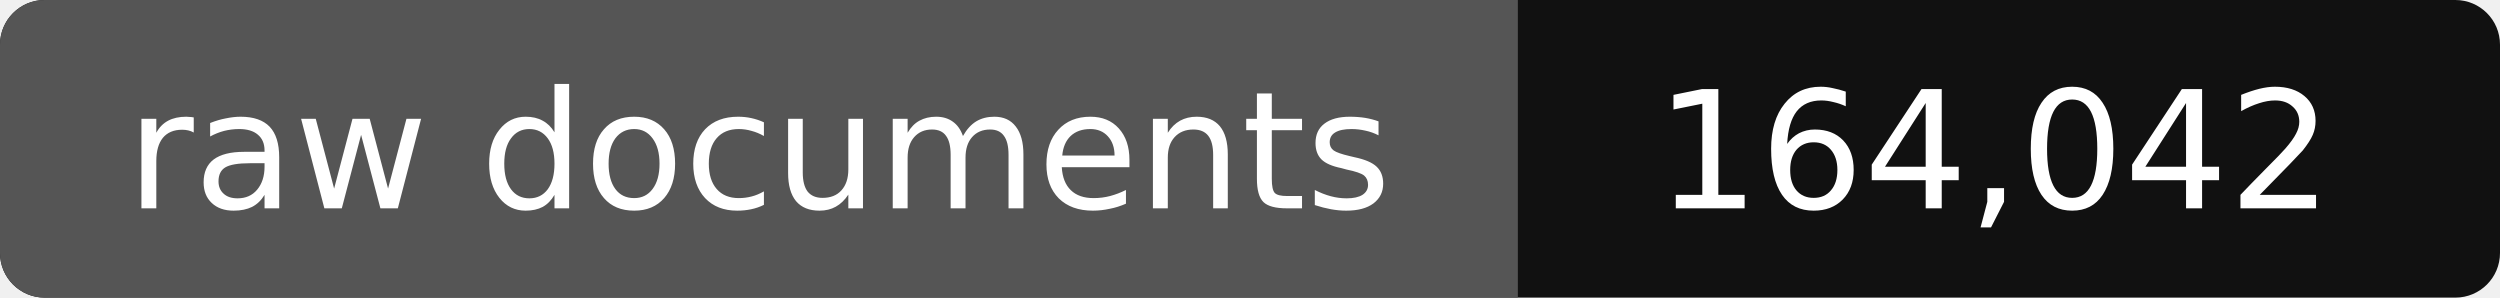
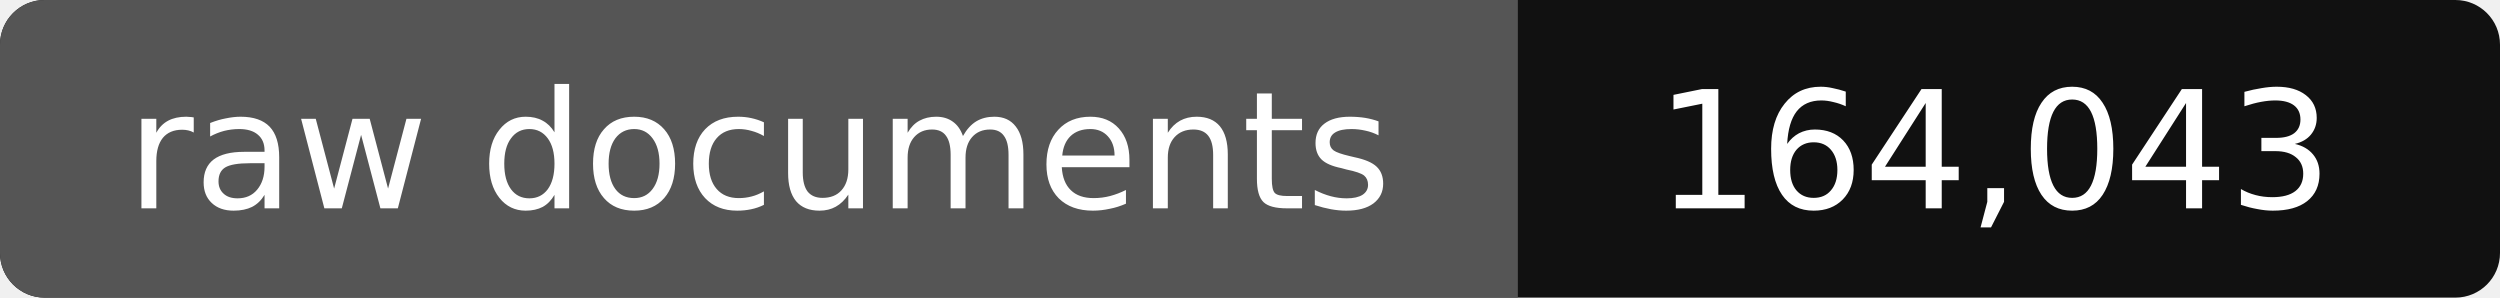
- <svg xmlns="http://www.w3.org/2000/svg" width="168" height="20" role="img" aria-label="raw documents: 164,042">
+ <svg xmlns="http://www.w3.org/2000/svg" width="168" height="20" role="img" aria-label="raw documents: 164,043">
  <rect width="168" height="20" rx="3" fill="#111" />
  <path fill="#555" d="M3 0h99v20H3a3 3 0 0 1-3-3V3a3 3 0 0 1 3-3z" />
  <g fill="#fff" text-anchor="middle" font-family="Verdana,DejaVu Sans,sans-serif" font-size="11">
    <text x="51" y="14">raw documents</text>
-     <text x="134" y="14">164,042</text>
+     <text x="134" y="14">164,043</text>
  </g>
</svg>
